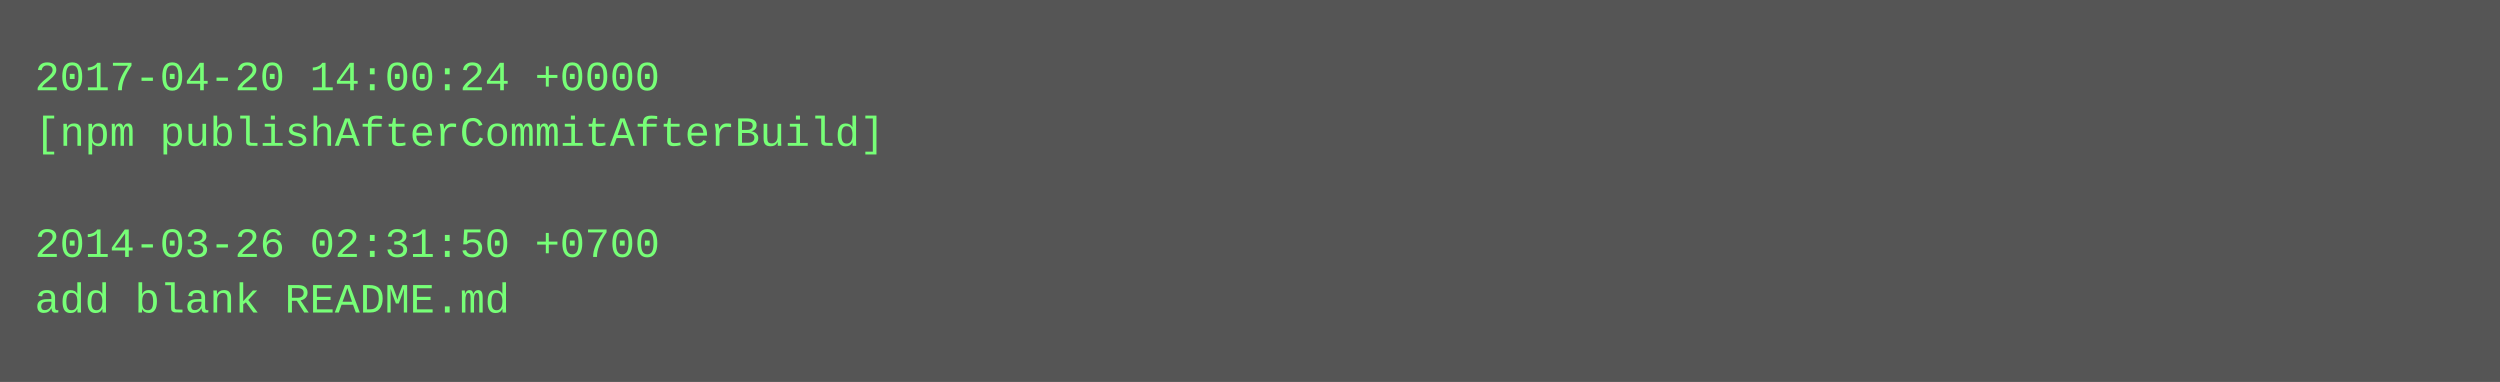
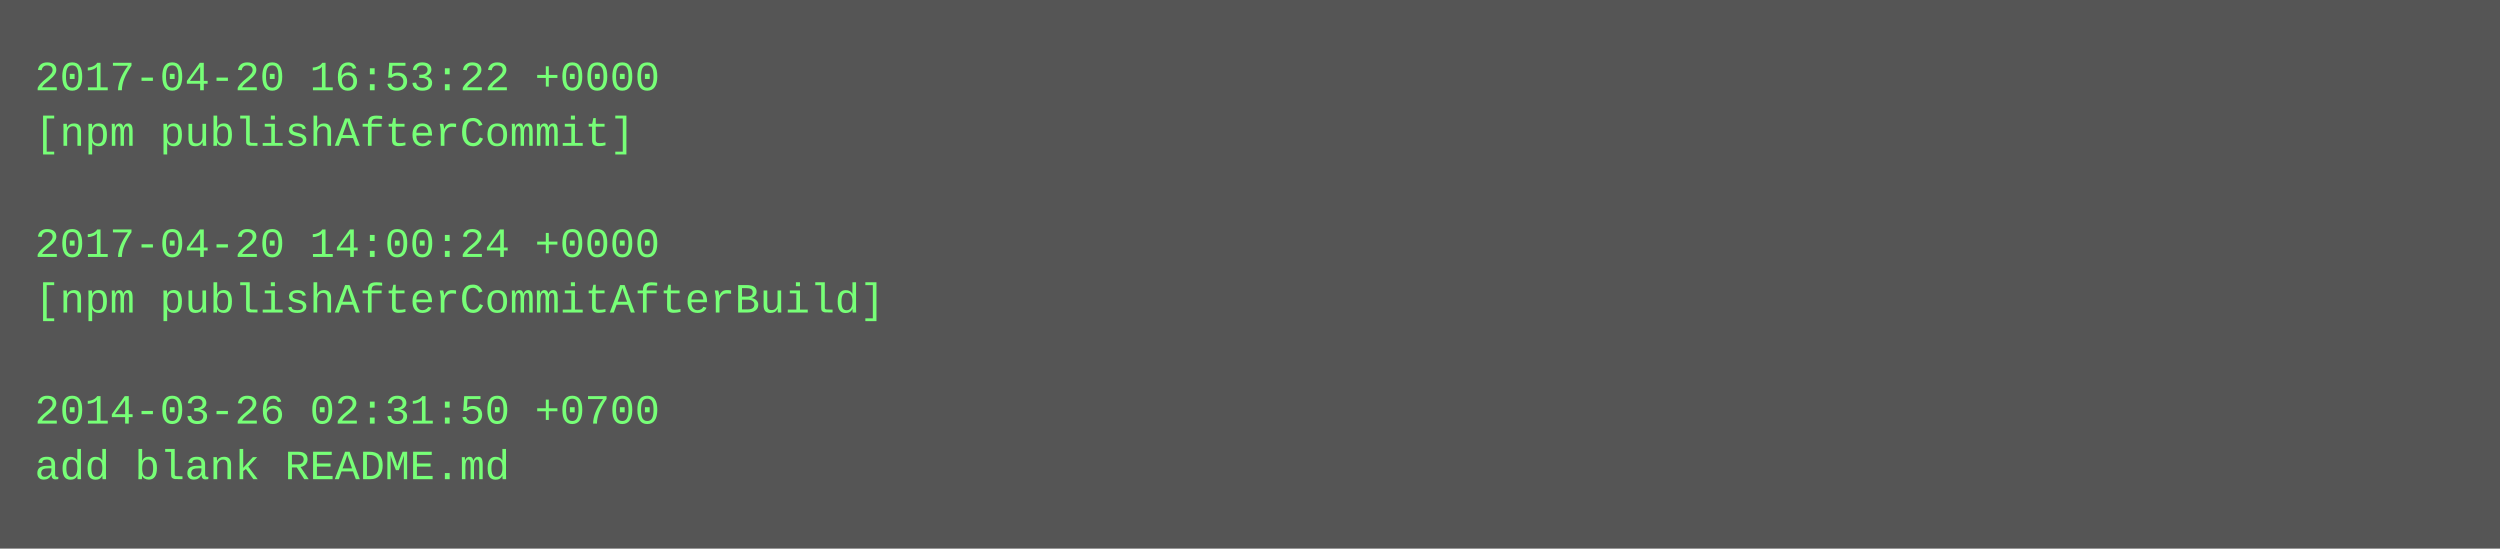
- <svg xmlns="http://www.w3.org/2000/svg" height="110" width="720">
-   <rect height="110" fill="#555" width="720" />
+ <svg xmlns="http://www.w3.org/2000/svg" height="158" width="720">
+   <rect height="158" fill="#555" width="720" />
  <text fill="#7f7" font-family="Courier New" font-size="12" xml:space="preserve">
-     <tspan x="10" y="26">2017-04-20 14:00:24 +0000</tspan>
-     <tspan x="10" y="42">[npm publishAfterCommitAfterBuild]</tspan>
+     <tspan x="10" y="26">2017-04-20 16:53:22 +0000</tspan>
+     <tspan x="10" y="42">[npm publishAfterCommit]</tspan>
    <tspan x="10" y="58" />
-     <tspan x="10" y="74">2014-03-26 02:31:50 +0700</tspan>
-     <tspan x="10" y="90">add blank README.md</tspan>
+     <tspan x="10" y="74">2017-04-20 14:00:24 +0000</tspan>
+     <tspan x="10" y="90">[npm publishAfterCommitAfterBuild]</tspan>
+     <tspan x="10" y="106" />
+     <tspan x="10" y="122">2014-03-26 02:31:50 +0700</tspan>
+     <tspan x="10" y="138">add blank README.md</tspan>
  </text>
</svg>
